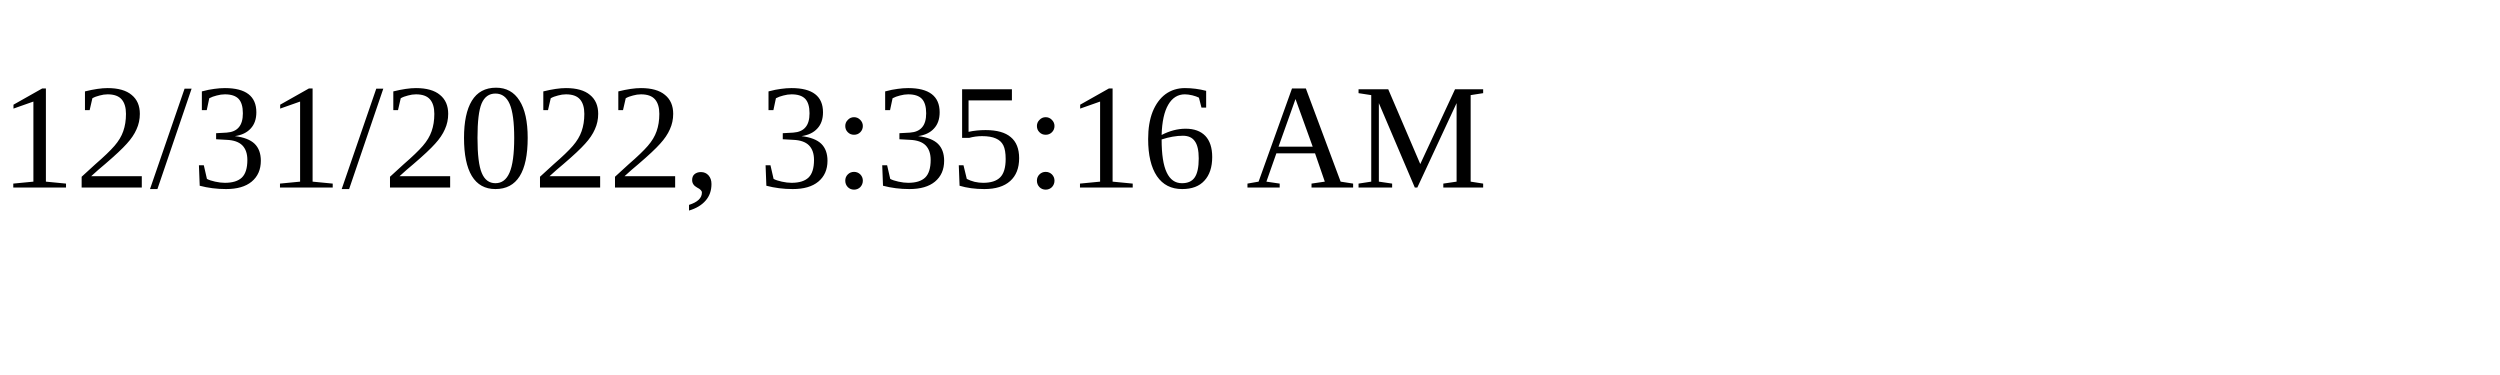
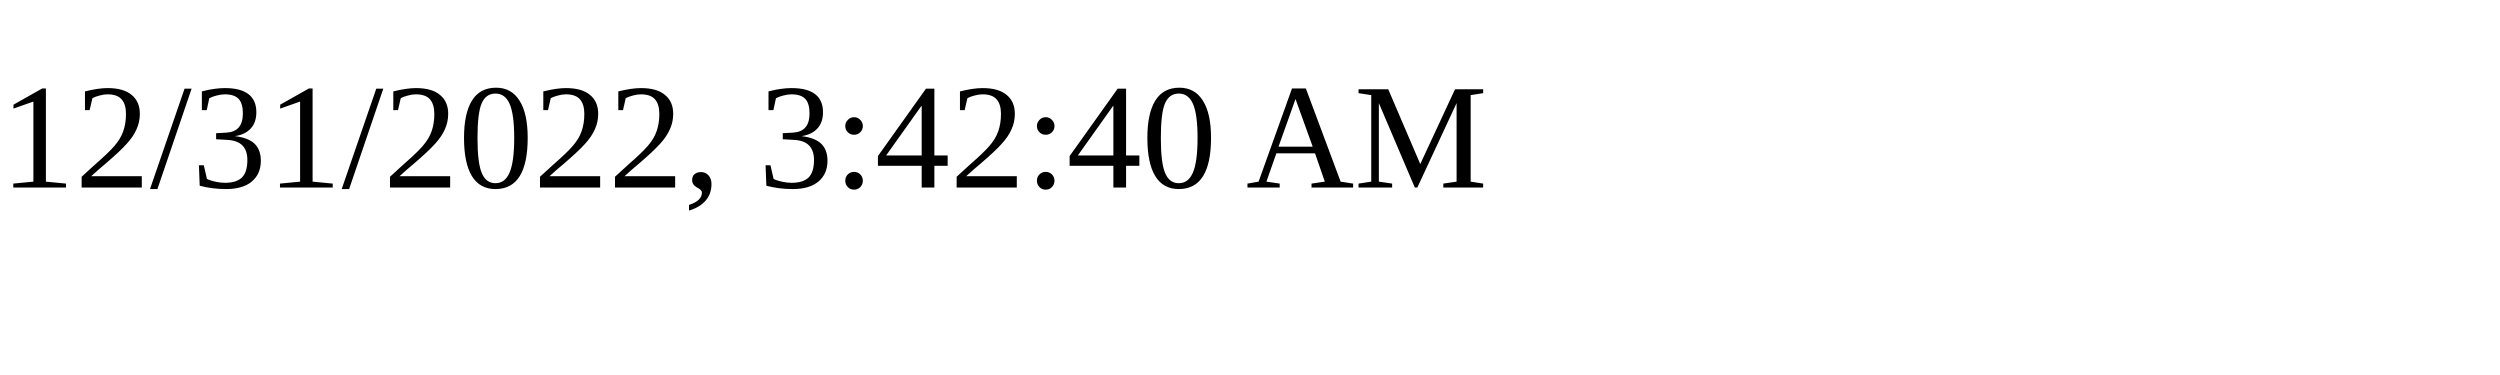
<svg xmlns="http://www.w3.org/2000/svg" height="30" width="200">
-   <text x="0" y="15">12/31/2022, 3:35:16 AM</text>
+   <text x="0" y="15">12/31/2022, 3:42:40 AM</text>
</svg>
